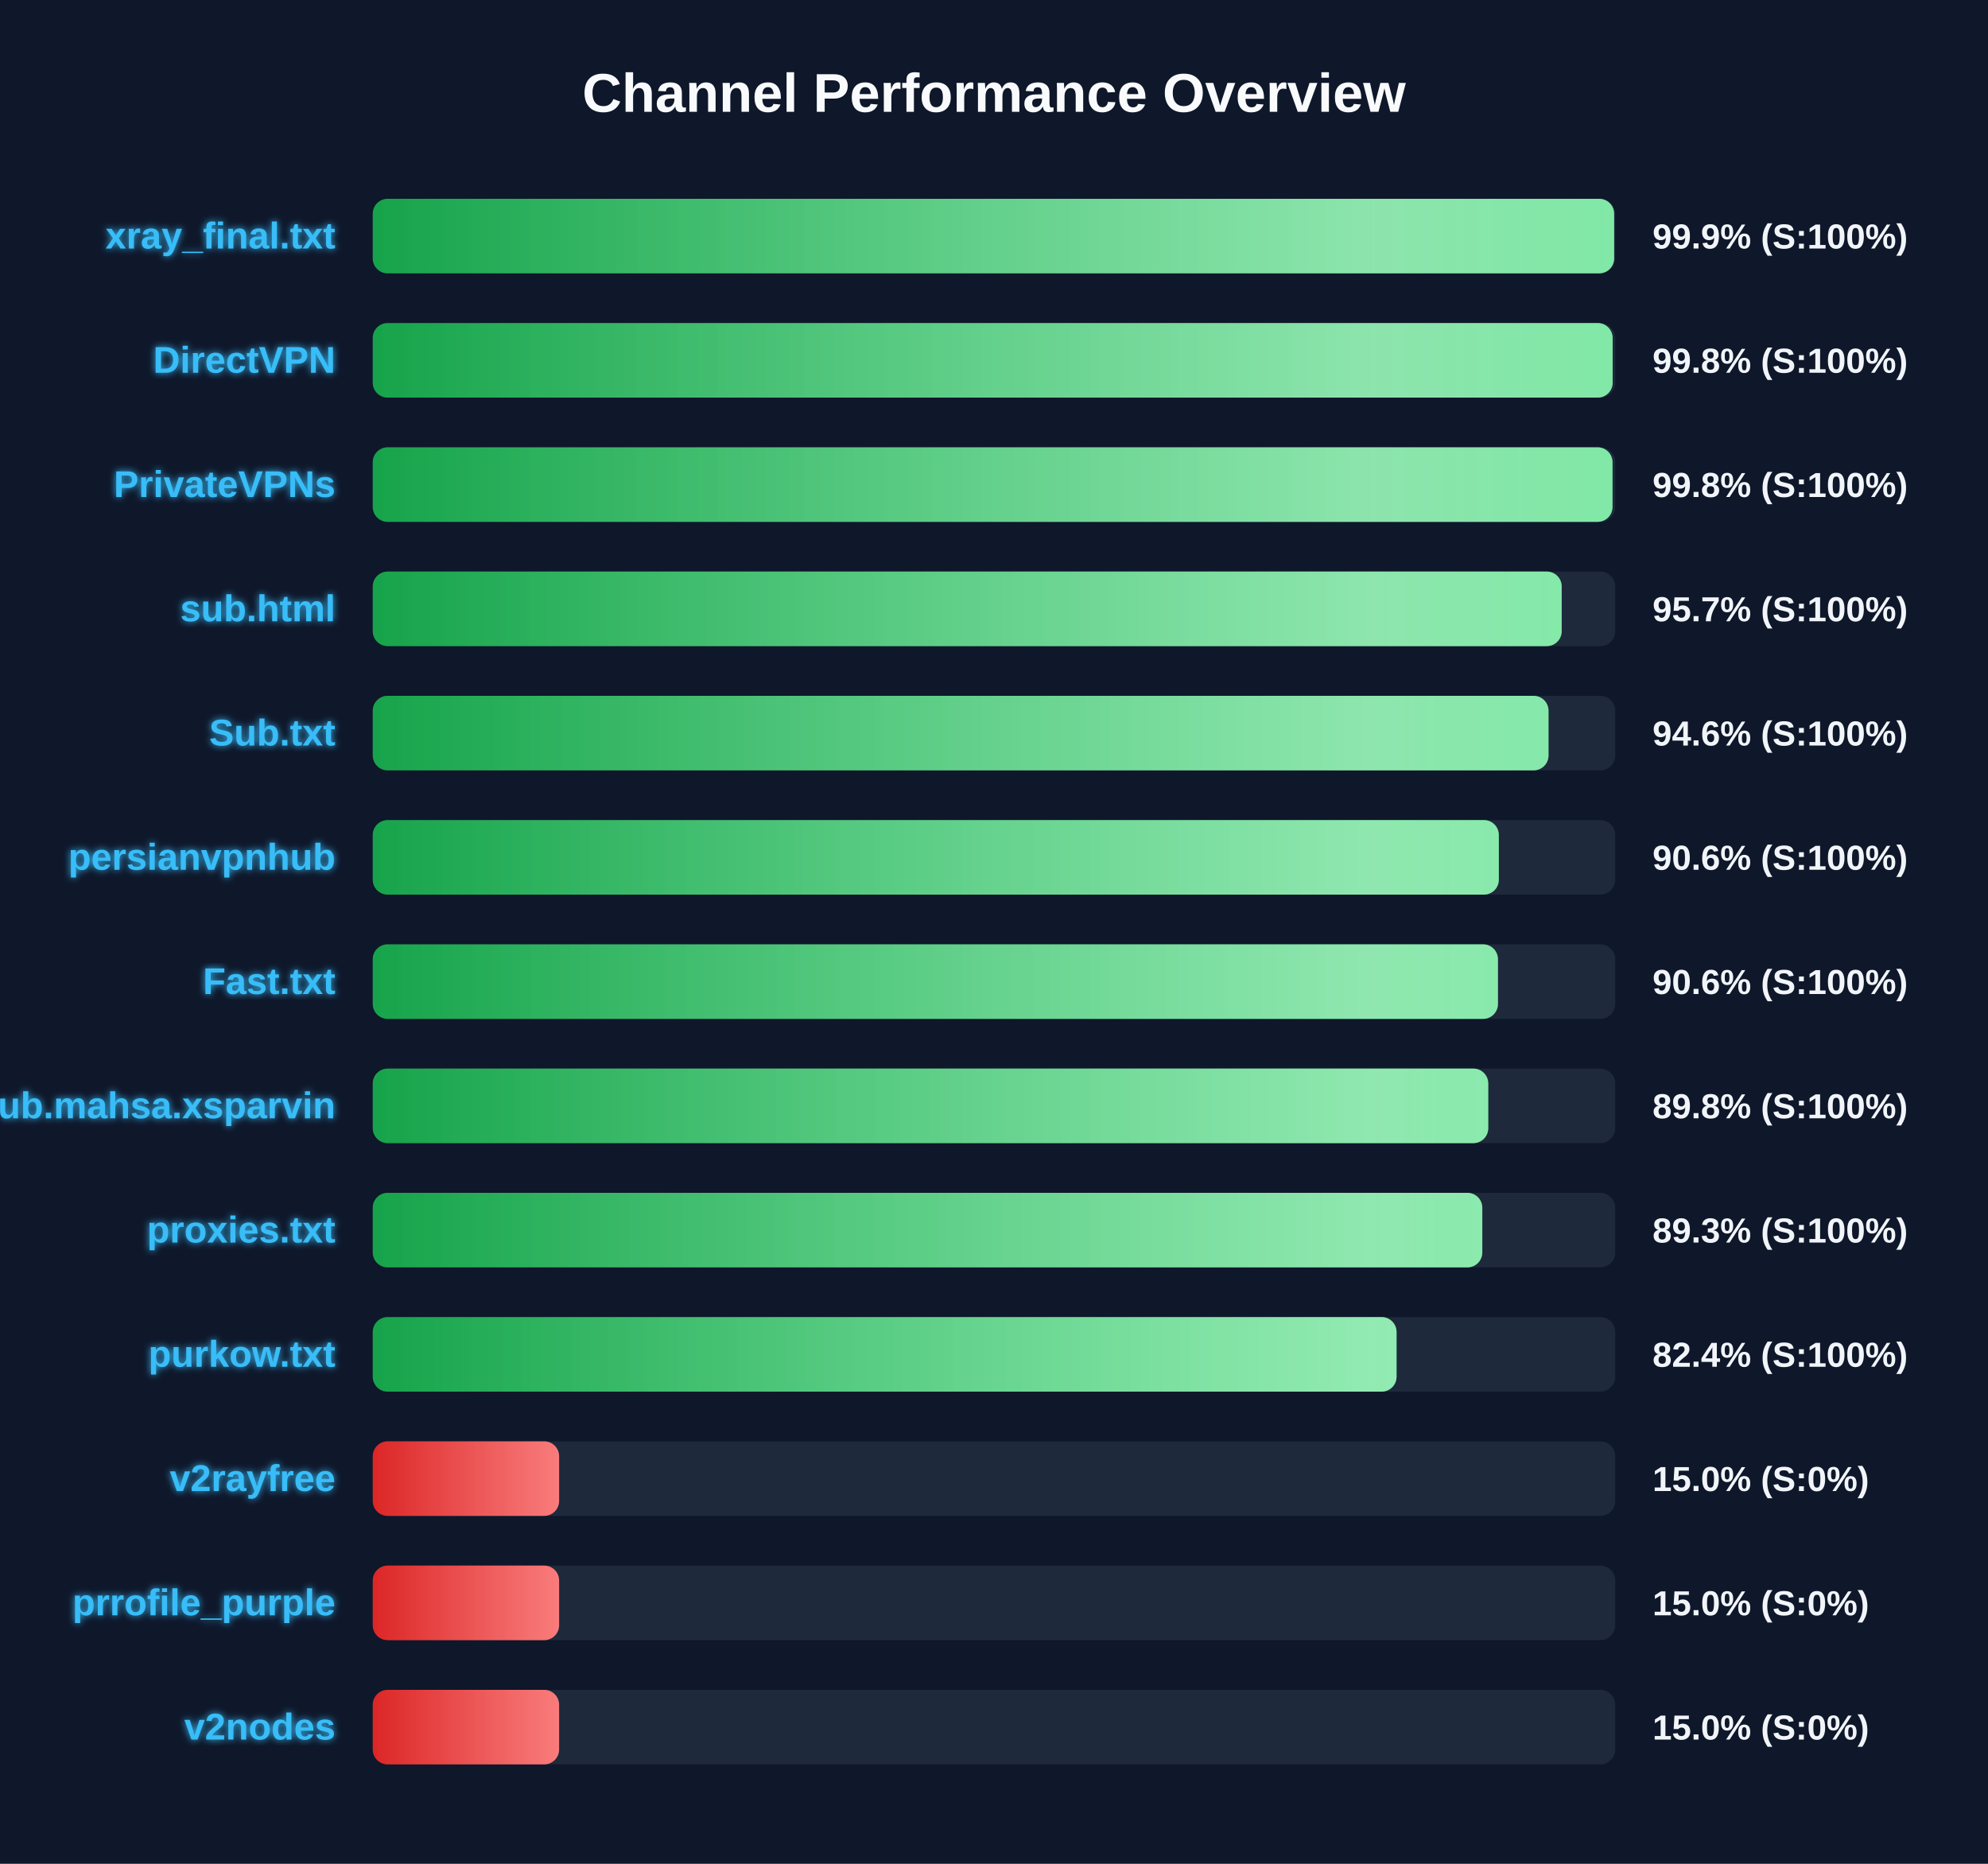
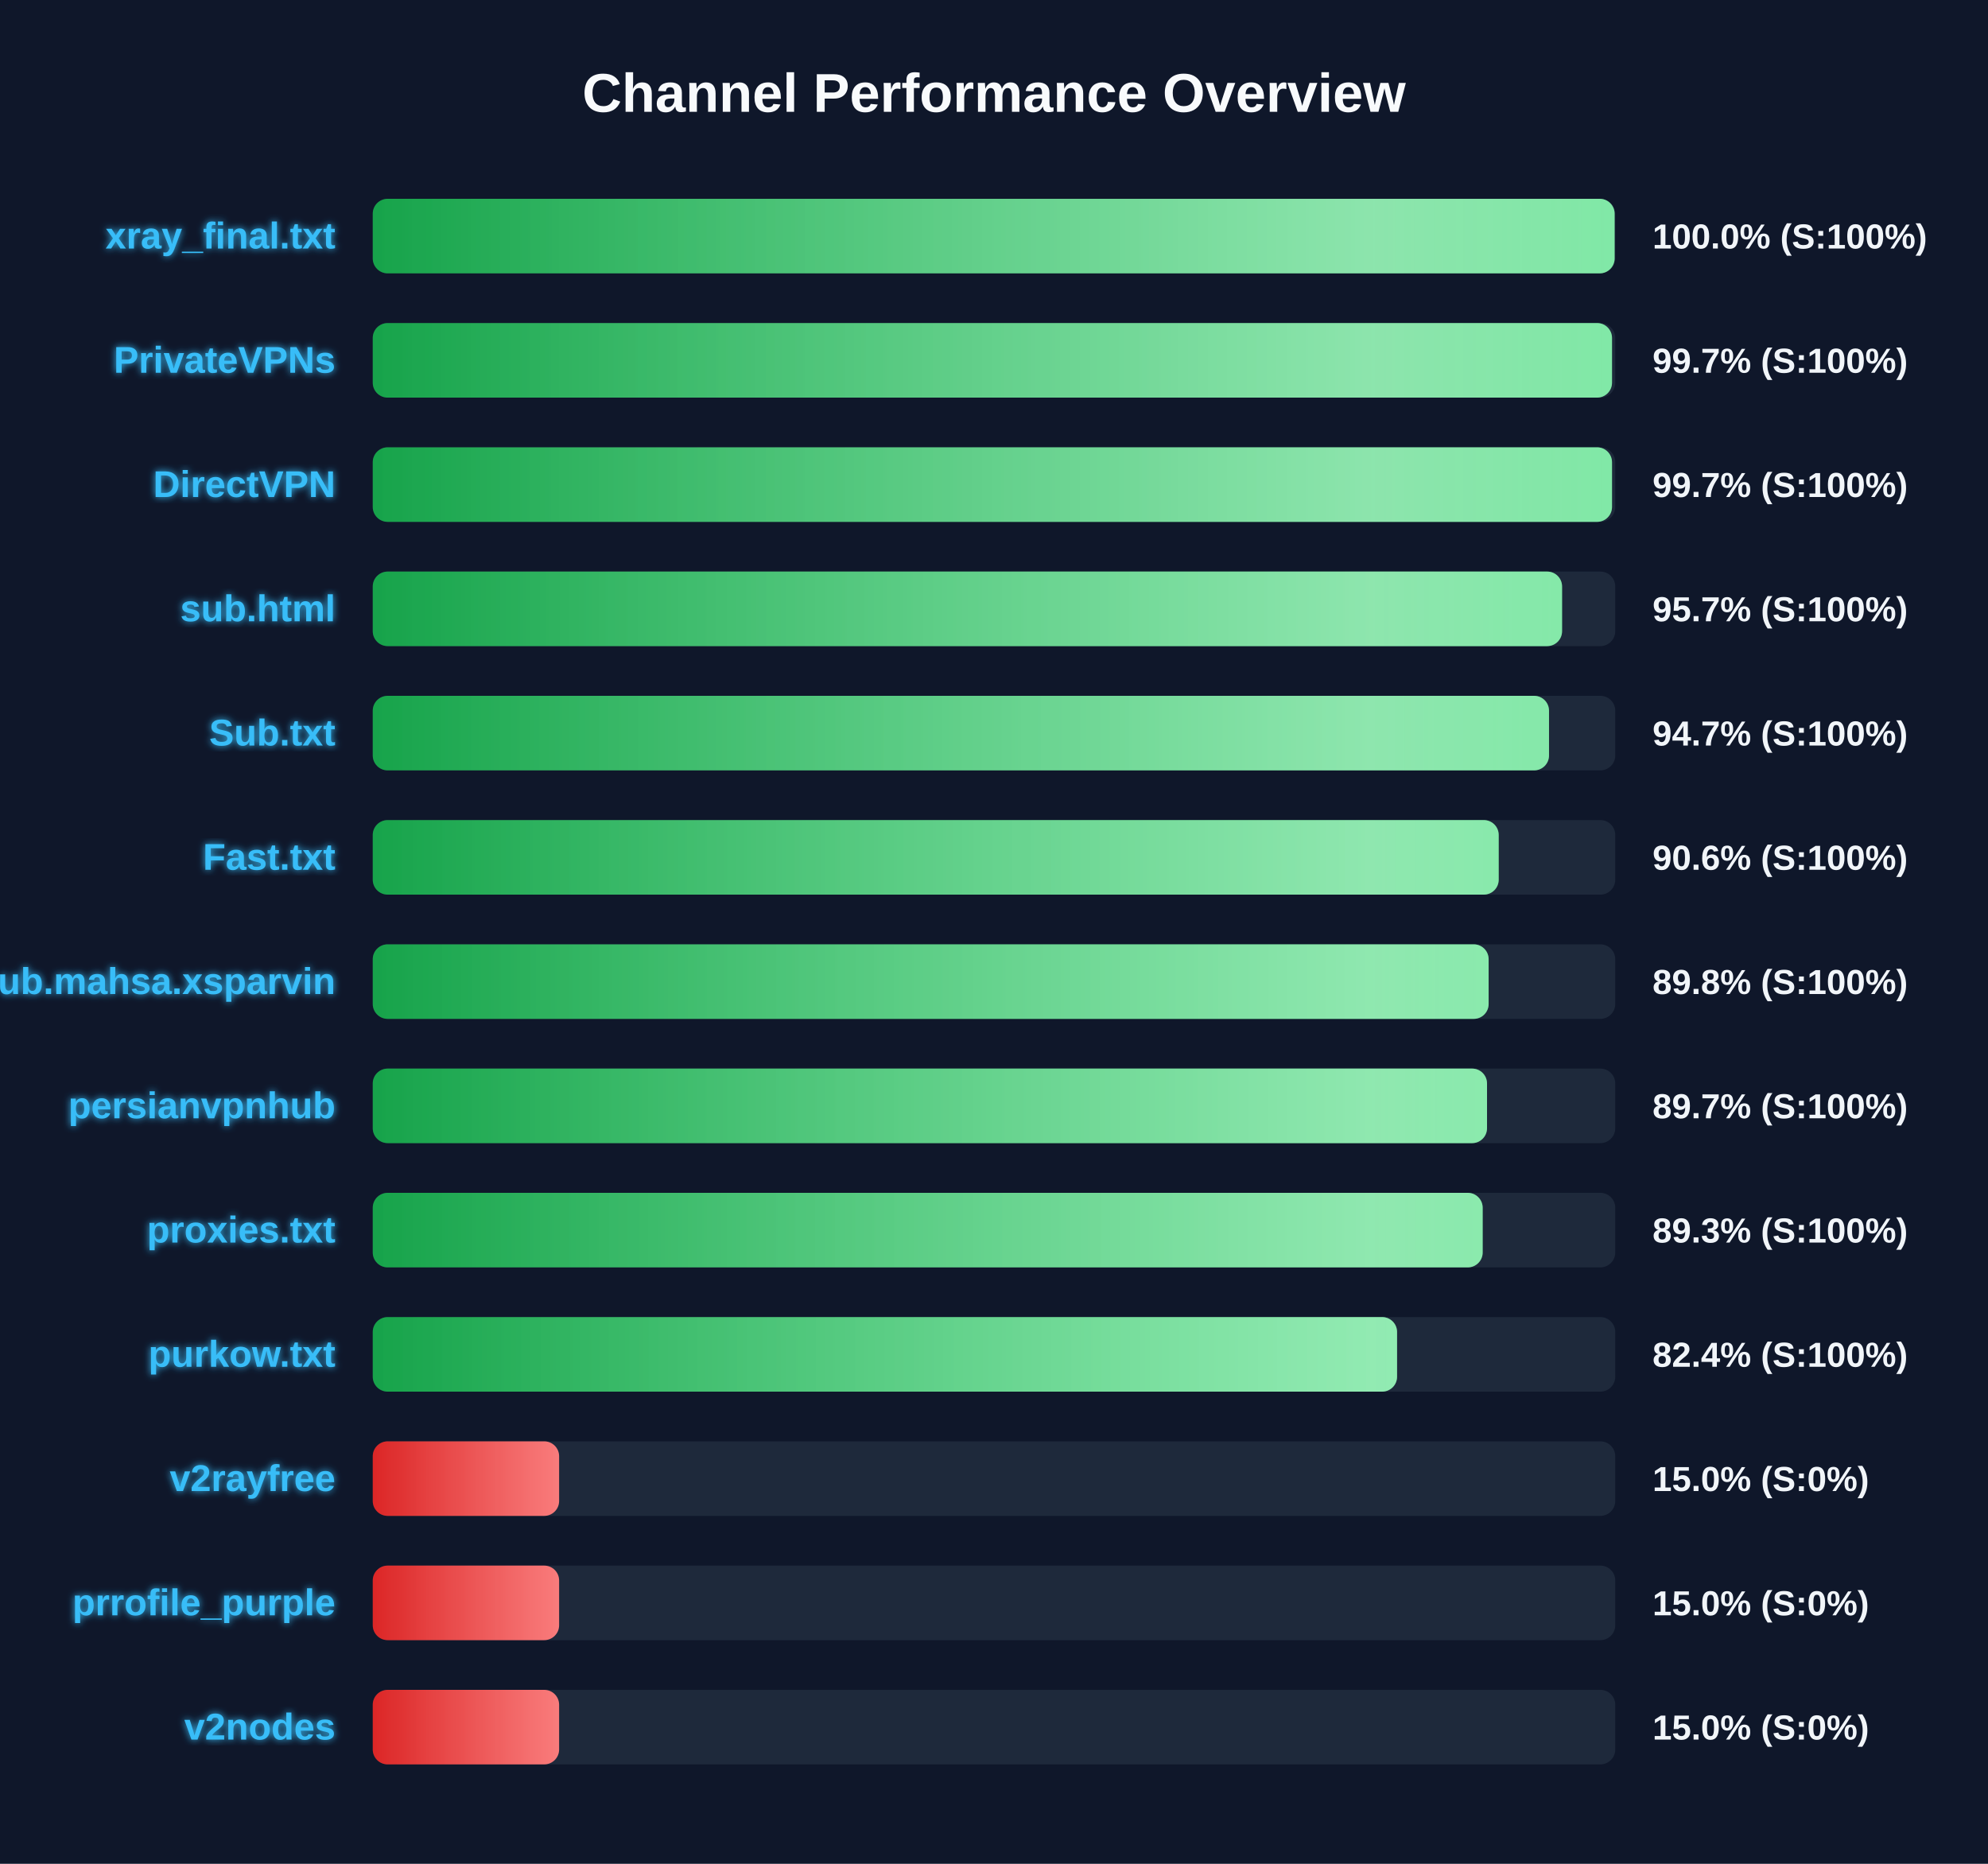
<svg xmlns="http://www.w3.org/2000/svg" width="800" height="750" version="1.1">
  <defs>
    <linearGradient id="grad-green" x1="0%" y1="0%" x2="100%" y2="0%">
      <stop offset="0%" stop-color="#16a34a" />
      <stop offset="100%" stop-color="#4ade80" />
    </linearGradient>
    <linearGradient id="grad-yellow" x1="0%" y1="0%" x2="100%" y2="0%">
      <stop offset="0%" stop-color="#ca8a04" />
      <stop offset="100%" stop-color="#fde047" />
    </linearGradient>
    <linearGradient id="grad-red" x1="0%" y1="0%" x2="100%" y2="0%">
      <stop offset="0%" stop-color="#dc2626" />
      <stop offset="100%" stop-color="#f87171" />
    </linearGradient>
    <linearGradient id="shimmer" x1="0%" y1="0%" x2="100%" y2="0%">
      <stop offset="0%" stop-color="rgba(255,255,255,0)" />
      <stop offset="50%" stop-color="rgba(255,255,255,0.4)" />
      <stop offset="100%" stop-color="rgba(255,255,255,0)" />
    </linearGradient>
    <filter id="glow" x="-20%" y="-20%" width="140%" height="140%">
      <feGaussianBlur stdDeviation="1.5" result="blur" />
      <feComposite in="SourceGraphic" in2="blur" operator="over" />
    </filter>
  </defs>
  <style>
        .bg-rect { fill: #0f172a; }
        .title { font: bold 22px 'Segoe UI', Arial, sans-serif; fill: #f8fafc; }
        .row { font: bold 15px 'Segoe UI', Arial, sans-serif; fill: #38bdf8; filter: url(#glow); }
        .score { font: bold 14px 'Segoe UI', Arial, sans-serif; fill: #f1f5f9; }
        @keyframes shimmer-anim {
            0% { transform: translateX(-100%); }
            100% { transform: translateX(200%); }
        }
        .shimmer-rect {
            animation: shimmer-anim 2.5s infinite linear;
        }
    </style>
  <rect width="100%" height="100%" class="bg-rect" />
  <text x="400" y="45" text-anchor="middle" class="title">Channel Performance Overview</text>
  <rect x="150" y="80" width="500" height="30" fill="#1e293b" rx="6" />
  <clipPath id="clip-0">
-     <rect x="150" y="80" width="499.55" height="30" rx="6" />
+     <rect x="150" y="80" width="499.75" height="30" rx="6" />
  </clipPath>
-   <rect x="150" y="80" width="499.55" height="30" fill="url(#grad-green)" rx="6" />
+   <rect x="150" y="80" width="499.75" height="30" fill="url(#grad-green)" rx="6" />
  <g clip-path="url(#clip-0)">
    <rect x="150" y="80" width="100%" height="30" fill="url(#shimmer)" class="shimmer-rect" />
  </g>
  <text x="135" y="100" text-anchor="end" class="row">xray_final.txt</text>
-   <text x="665" y="100" text-anchor="start" class="score">99.9% (S:100%)</text>
+   <text x="665" y="100" text-anchor="start" class="score">100.0% (S:100%)</text>
  <rect x="150" y="130" width="500" height="30" fill="#1e293b" rx="6" />
  <clipPath id="clip-1">
-     <rect x="150" y="130" width="498.95" height="30" rx="6" />
+     <rect x="150" y="130" width="498.7" height="30" rx="6" />
  </clipPath>
-   <rect x="150" y="130" width="498.95" height="30" fill="url(#grad-green)" rx="6" />
+   <rect x="150" y="130" width="498.7" height="30" fill="url(#grad-green)" rx="6" />
  <g clip-path="url(#clip-1)">
    <rect x="150" y="130" width="100%" height="30" fill="url(#shimmer)" class="shimmer-rect" />
  </g>
-   <text x="135" y="150" text-anchor="end" class="row">DirectVPN</text>
-   <text x="665" y="150" text-anchor="start" class="score">99.8% (S:100%)</text>
+   <text x="135" y="150" text-anchor="end" class="row">PrivateVPNs</text>
+   <text x="665" y="150" text-anchor="start" class="score">99.7% (S:100%)</text>
  <rect x="150" y="180" width="500" height="30" fill="#1e293b" rx="6" />
  <clipPath id="clip-2">
-     <rect x="150" y="180" width="498.9" height="30" rx="6" />
+     <rect x="150" y="180" width="498.7" height="30" rx="6" />
  </clipPath>
-   <rect x="150" y="180" width="498.9" height="30" fill="url(#grad-green)" rx="6" />
+   <rect x="150" y="180" width="498.7" height="30" fill="url(#grad-green)" rx="6" />
  <g clip-path="url(#clip-2)">
    <rect x="150" y="180" width="100%" height="30" fill="url(#shimmer)" class="shimmer-rect" />
  </g>
-   <text x="135" y="200" text-anchor="end" class="row">PrivateVPNs</text>
-   <text x="665" y="200" text-anchor="start" class="score">99.8% (S:100%)</text>
+   <text x="135" y="200" text-anchor="end" class="row">DirectVPN</text>
+   <text x="665" y="200" text-anchor="start" class="score">99.7% (S:100%)</text>
  <rect x="150" y="230" width="500" height="30" fill="#1e293b" rx="6" />
  <clipPath id="clip-3">
-     <rect x="150" y="230" width="478.45" height="30" rx="6" />
+     <rect x="150" y="230" width="478.6" height="30" rx="6" />
  </clipPath>
-   <rect x="150" y="230" width="478.45" height="30" fill="url(#grad-green)" rx="6" />
+   <rect x="150" y="230" width="478.6" height="30" fill="url(#grad-green)" rx="6" />
  <g clip-path="url(#clip-3)">
    <rect x="150" y="230" width="100%" height="30" fill="url(#shimmer)" class="shimmer-rect" />
  </g>
  <text x="135" y="250" text-anchor="end" class="row">sub.html</text>
  <text x="665" y="250" text-anchor="start" class="score">95.7% (S:100%)</text>
  <rect x="150" y="280" width="500" height="30" fill="#1e293b" rx="6" />
  <clipPath id="clip-4">
-     <rect x="150" y="280" width="473.15" height="30" rx="6" />
+     <rect x="150" y="280" width="473.35" height="30" rx="6" />
  </clipPath>
-   <rect x="150" y="280" width="473.15" height="30" fill="url(#grad-green)" rx="6" />
+   <rect x="150" y="280" width="473.35" height="30" fill="url(#grad-green)" rx="6" />
  <g clip-path="url(#clip-4)">
    <rect x="150" y="280" width="100%" height="30" fill="url(#shimmer)" class="shimmer-rect" />
  </g>
  <text x="135" y="300" text-anchor="end" class="row">Sub.txt</text>
-   <text x="665" y="300" text-anchor="start" class="score">94.6% (S:100%)</text>
+   <text x="665" y="300" text-anchor="start" class="score">94.7% (S:100%)</text>
  <rect x="150" y="330" width="500" height="30" fill="#1e293b" rx="6" />
  <clipPath id="clip-5">
-     <rect x="150" y="330" width="453.15" height="30" rx="6" />
+     <rect x="150" y="330" width="453.1" height="30" rx="6" />
  </clipPath>
-   <rect x="150" y="330" width="453.15" height="30" fill="url(#grad-green)" rx="6" />
+   <rect x="150" y="330" width="453.1" height="30" fill="url(#grad-green)" rx="6" />
  <g clip-path="url(#clip-5)">
    <rect x="150" y="330" width="100%" height="30" fill="url(#shimmer)" class="shimmer-rect" />
  </g>
-   <text x="135" y="350" text-anchor="end" class="row">persianvpnhub</text>
+   <text x="135" y="350" text-anchor="end" class="row">Fast.txt</text>
  <text x="665" y="350" text-anchor="start" class="score">90.6% (S:100%)</text>
  <rect x="150" y="380" width="500" height="30" fill="#1e293b" rx="6" />
  <clipPath id="clip-6">
-     <rect x="150" y="380" width="452.8" height="30" rx="6" />
+     <rect x="150" y="380" width="449.05" height="30" rx="6" />
  </clipPath>
-   <rect x="150" y="380" width="452.8" height="30" fill="url(#grad-green)" rx="6" />
+   <rect x="150" y="380" width="449.05" height="30" fill="url(#grad-green)" rx="6" />
  <g clip-path="url(#clip-6)">
    <rect x="150" y="380" width="100%" height="30" fill="url(#shimmer)" class="shimmer-rect" />
  </g>
-   <text x="135" y="400" text-anchor="end" class="row">Fast.txt</text>
-   <text x="665" y="400" text-anchor="start" class="score">90.6% (S:100%)</text>
+   <text x="135" y="400" text-anchor="end" class="row">Sub.mahsa.xsparvin</text>
+   <text x="665" y="400" text-anchor="start" class="score">89.8% (S:100%)</text>
  <rect x="150" y="430" width="500" height="30" fill="#1e293b" rx="6" />
  <clipPath id="clip-7">
-     <rect x="150" y="430" width="448.9" height="30" rx="6" />
+     <rect x="150" y="430" width="448.4" height="30" rx="6" />
  </clipPath>
-   <rect x="150" y="430" width="448.9" height="30" fill="url(#grad-green)" rx="6" />
+   <rect x="150" y="430" width="448.4" height="30" fill="url(#grad-green)" rx="6" />
  <g clip-path="url(#clip-7)">
    <rect x="150" y="430" width="100%" height="30" fill="url(#shimmer)" class="shimmer-rect" />
  </g>
-   <text x="135" y="450" text-anchor="end" class="row">Sub.mahsa.xsparvin</text>
-   <text x="665" y="450" text-anchor="start" class="score">89.8% (S:100%)</text>
+   <text x="135" y="450" text-anchor="end" class="row">persianvpnhub</text>
+   <text x="665" y="450" text-anchor="start" class="score">89.7% (S:100%)</text>
  <rect x="150" y="480" width="500" height="30" fill="#1e293b" rx="6" />
  <clipPath id="clip-8">
-     <rect x="150" y="480" width="446.5" height="30" rx="6" />
+     <rect x="150" y="480" width="446.65" height="30" rx="6" />
  </clipPath>
-   <rect x="150" y="480" width="446.5" height="30" fill="url(#grad-green)" rx="6" />
+   <rect x="150" y="480" width="446.65" height="30" fill="url(#grad-green)" rx="6" />
  <g clip-path="url(#clip-8)">
    <rect x="150" y="480" width="100%" height="30" fill="url(#shimmer)" class="shimmer-rect" />
  </g>
  <text x="135" y="500" text-anchor="end" class="row">proxies.txt</text>
  <text x="665" y="500" text-anchor="start" class="score">89.3% (S:100%)</text>
  <rect x="150" y="530" width="500" height="30" fill="#1e293b" rx="6" />
  <clipPath id="clip-9">
-     <rect x="150" y="530" width="412.0" height="30" rx="6" />
+     <rect x="150" y="530" width="412.2" height="30" rx="6" />
  </clipPath>
-   <rect x="150" y="530" width="412.0" height="30" fill="url(#grad-green)" rx="6" />
+   <rect x="150" y="530" width="412.2" height="30" fill="url(#grad-green)" rx="6" />
  <g clip-path="url(#clip-9)">
    <rect x="150" y="530" width="100%" height="30" fill="url(#shimmer)" class="shimmer-rect" />
  </g>
  <text x="135" y="550" text-anchor="end" class="row">purkow.txt</text>
  <text x="665" y="550" text-anchor="start" class="score">82.4% (S:100%)</text>
  <rect x="150" y="580" width="500" height="30" fill="#1e293b" rx="6" />
  <clipPath id="clip-10">
    <rect x="150" y="580" width="75.0" height="30" rx="6" />
  </clipPath>
  <rect x="150" y="580" width="75.0" height="30" fill="url(#grad-red)" rx="6" />
  <g clip-path="url(#clip-10)">
    <rect x="150" y="580" width="100%" height="30" fill="url(#shimmer)" class="shimmer-rect" />
  </g>
  <text x="135" y="600" text-anchor="end" class="row">v2rayfree</text>
  <text x="665" y="600" text-anchor="start" class="score">15.0% (S:0%)</text>
  <rect x="150" y="630" width="500" height="30" fill="#1e293b" rx="6" />
  <clipPath id="clip-11">
    <rect x="150" y="630" width="75.0" height="30" rx="6" />
  </clipPath>
  <rect x="150" y="630" width="75.0" height="30" fill="url(#grad-red)" rx="6" />
  <g clip-path="url(#clip-11)">
    <rect x="150" y="630" width="100%" height="30" fill="url(#shimmer)" class="shimmer-rect" />
  </g>
  <text x="135" y="650" text-anchor="end" class="row">prrofile_purple</text>
  <text x="665" y="650" text-anchor="start" class="score">15.0% (S:0%)</text>
  <rect x="150" y="680" width="500" height="30" fill="#1e293b" rx="6" />
  <clipPath id="clip-12">
    <rect x="150" y="680" width="75.0" height="30" rx="6" />
  </clipPath>
  <rect x="150" y="680" width="75.0" height="30" fill="url(#grad-red)" rx="6" />
  <g clip-path="url(#clip-12)">
    <rect x="150" y="680" width="100%" height="30" fill="url(#shimmer)" class="shimmer-rect" />
  </g>
  <text x="135" y="700" text-anchor="end" class="row">v2nodes</text>
  <text x="665" y="700" text-anchor="start" class="score">15.0% (S:0%)</text>
</svg>
